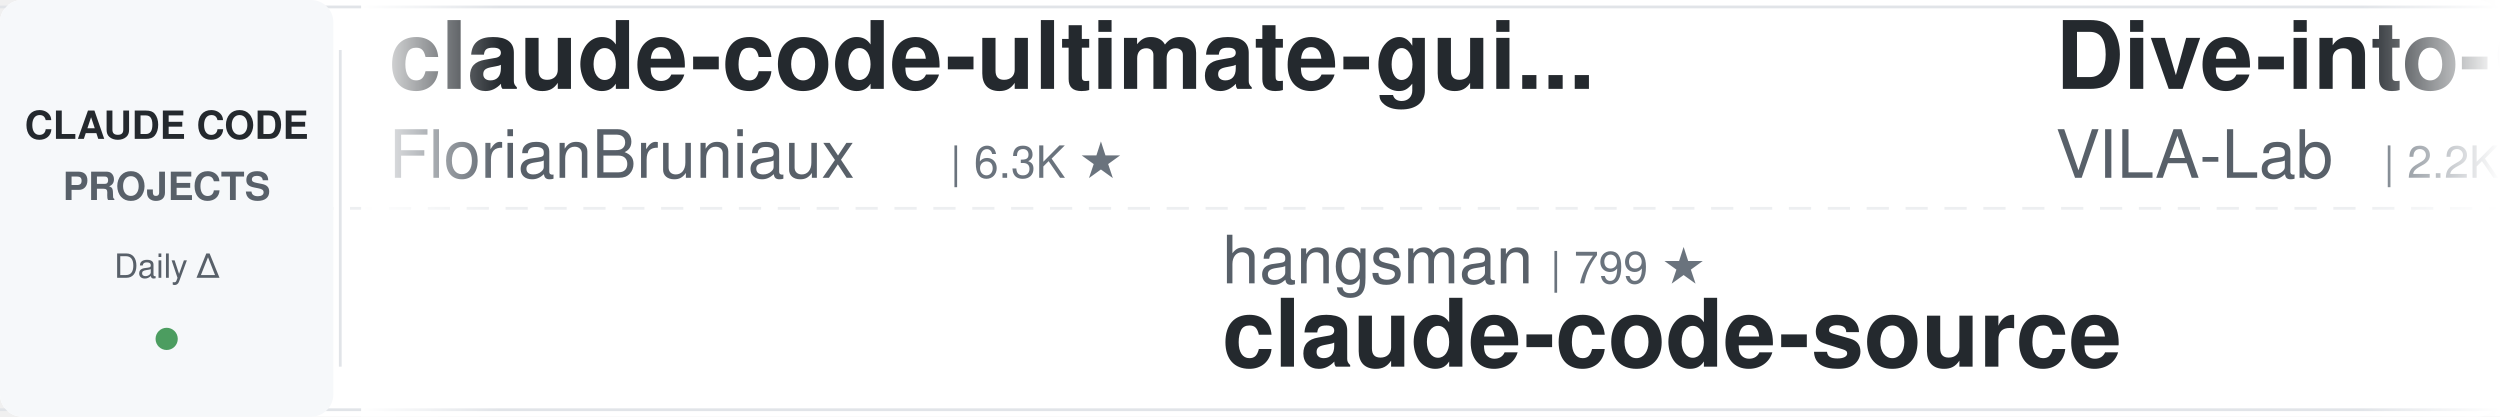
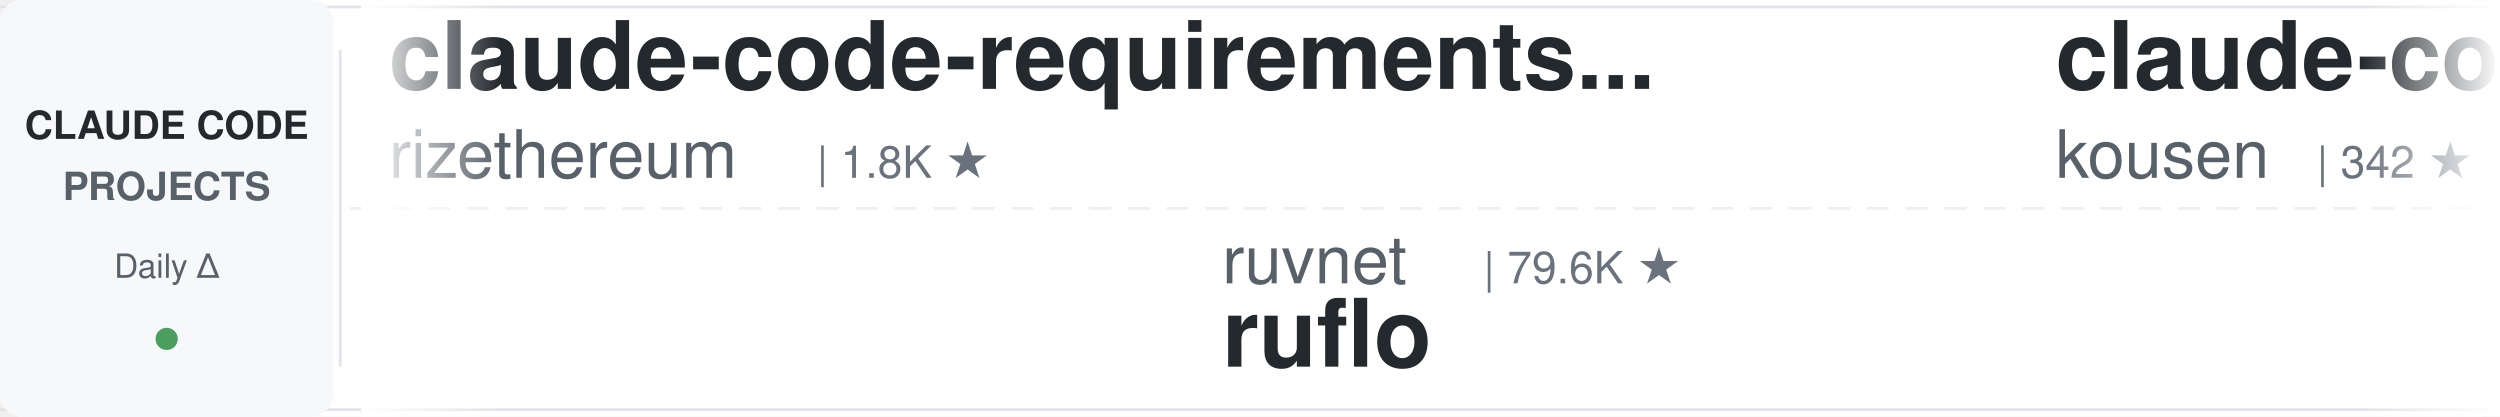
<svg xmlns="http://www.w3.org/2000/svg" width="900" height="150">
  <defs>
    <linearGradient id="leftFade" x1="0%" y1="0%" x2="100%" y2="0%">
      <stop offset="0%" style="stop-color:#ffffff;stop-opacity:1" />
      <stop offset="100%" style="stop-color:#ffffff;stop-opacity:0" />
    </linearGradient>
    <linearGradient id="rightFade" x1="0%" y1="0%" x2="100%" y2="0%">
      <stop offset="0%" style="stop-color:#ffffff;stop-opacity:0" />
      <stop offset="100%" style="stop-color:#ffffff;stop-opacity:1" />
    </linearGradient>
  </defs>
  <rect width="900" height="150" fill="#ffffff" rx="8" />
  <rect x="0" y="2" width="900" height="1" fill="#e1e4e8" />
  <rect x="0" y="147" width="900" height="1" fill="#e1e4e8" />
  <line x1="0" y1="75" x2="900" y2="75" stroke="#e1e4e8" stroke-width="1" stroke-dasharray="8 6" opacity="0.6" />
  <rect x="0" y="0" width="120" height="150" fill="#f6f8fa" rx="8" />
  <text x="60" y="50" font-family="-apple-system, BlinkMacSystemFont, 'Segoe UI', Helvetica, Arial, sans-serif" font-size="14" font-weight="600" fill="#24292e" text-anchor="middle">CLAUDE CODE</text>
  <text x="60" y="72" font-family="-apple-system, BlinkMacSystemFont, 'Segoe UI', Helvetica, Arial, sans-serif" font-size="14" font-weight="600" fill="#586069" text-anchor="middle">PROJECTS</text>
  <text x="60" y="100" font-family="-apple-system, BlinkMacSystemFont, 'Segoe UI', Helvetica, Arial, sans-serif" font-size="12" font-weight="500" fill="#586069" text-anchor="middle">Daily Δ</text>
  <circle cx="60" cy="122" r="4" fill="#22863a" opacity="0.8" />
  <rect x="122" y="18" width="1" height="114" fill="#e1e4e8" />
  <clipPath id="tickerClip">
    <rect x="130" y="0" width="770" height="150" />
  </clipPath>
  <g clip-path="url(#tickerClip)">
    <g id="tickerItems">
      <animateTransform attributeName="transform" attributeType="XML" type="translate" from="0 0" to="-3000 0" dur="54s" repeatCount="indefinite" />
      <g transform="translate(0, 0)">
-         <text x="140" y="32" font-family="-apple-system, BlinkMacSystemFont, 'Segoe UI', Helvetica, Arial, sans-serif" font-size="34" font-weight="600" fill="#24292e">claude-code-ultimate-gui...</text>
-         <text x="140" y="64" font-family="-apple-system, BlinkMacSystemFont, 'Segoe UI', Helvetica, Arial, sans-serif" font-size="24" font-weight="400" fill="#586069">FlorianBruniaux</text>
-         <text x="342" y="64" font-family="-apple-system, BlinkMacSystemFont, 'Segoe UI', Helvetica, Arial, sans-serif" font-size="16" font-weight="500" fill="#6a737d">| 6.3K ★</text>
+         <text x="140" y="32" font-family="-apple-system, BlinkMacSystemFont, 'Segoe UI', Helvetica, Arial, sans-serif" font-size="34" font-weight="600" fill="#24292e">claude-code-requirements...</text>
+         <text x="140" y="64" font-family="-apple-system, BlinkMacSystemFont, 'Segoe UI', Helvetica, Arial, sans-serif" font-size="24" font-weight="400" fill="#586069">rizethereum</text>
+         <text x="294" y="64" font-family="-apple-system, BlinkMacSystemFont, 'Segoe UI', Helvetica, Arial, sans-serif" font-size="16" font-weight="500" fill="#6a737d">| 1.8K ★</text>
      </g>
      <g transform="translate(300, 0)">
-         <text x="140" y="102" font-family="-apple-system, BlinkMacSystemFont, 'Segoe UI', Helvetica, Arial, sans-serif" font-size="24" font-weight="400" fill="#586069">hangsman</text>
-         <text x="258" y="102" font-family="-apple-system, BlinkMacSystemFont, 'Segoe UI', Helvetica, Arial, sans-serif" font-size="16" font-weight="500" fill="#6a737d">| 799 ★</text>
-         <text x="140" y="132" font-family="-apple-system, BlinkMacSystemFont, 'Segoe UI', Helvetica, Arial, sans-serif" font-size="34" font-weight="600" fill="#24292e">claude-code-source</text>
+         <text x="140" y="102" font-family="-apple-system, BlinkMacSystemFont, 'Segoe UI', Helvetica, Arial, sans-serif" font-size="24" font-weight="400" fill="#586069">ruvnet</text>
+         <text x="234" y="102" font-family="-apple-system, BlinkMacSystemFont, 'Segoe UI', Helvetica, Arial, sans-serif" font-size="16" font-weight="500" fill="#6a737d">| 79.6K ★</text>
+         <text x="140" y="132" font-family="-apple-system, BlinkMacSystemFont, 'Segoe UI', Helvetica, Arial, sans-serif" font-size="34" font-weight="600" fill="#24292e">ruflo</text>
      </g>
      <g transform="translate(600, 0)">
-         <text x="140" y="32" font-family="-apple-system, BlinkMacSystemFont, 'Segoe UI', Helvetica, Arial, sans-serif" font-size="34" font-weight="600" fill="#24292e">Dive-into-Claude-Code</text>
-         <text x="140" y="64" font-family="-apple-system, BlinkMacSystemFont, 'Segoe UI', Helvetica, Arial, sans-serif" font-size="24" font-weight="400" fill="#586069">VILA-Lab</text>
-         <text x="258" y="64" font-family="-apple-system, BlinkMacSystemFont, 'Segoe UI', Helvetica, Arial, sans-serif" font-size="16" font-weight="500" fill="#6a737d">| 2.2K ★</text>
+         <text x="140" y="32" font-family="-apple-system, BlinkMacSystemFont, 'Segoe UI', Helvetica, Arial, sans-serif" font-size="34" font-weight="600" fill="#24292e">claude-code-training</text>
+         <text x="140" y="64" font-family="-apple-system, BlinkMacSystemFont, 'Segoe UI', Helvetica, Arial, sans-serif" font-size="24" font-weight="400" fill="#586069">kousen</text>
+         <text x="234" y="64" font-family="-apple-system, BlinkMacSystemFont, 'Segoe UI', Helvetica, Arial, sans-serif" font-size="16" font-weight="500" fill="#6a737d">| 342 ★</text>
      </g>
      <g transform="translate(900, 0)">
-         <text x="140" y="102" font-family="-apple-system, BlinkMacSystemFont, 'Segoe UI', Helvetica, Arial, sans-serif" font-size="24" font-weight="400" fill="#586069">shareAI-lab</text>
-         <text x="294" y="102" font-family="-apple-system, BlinkMacSystemFont, 'Segoe UI', Helvetica, Arial, sans-serif" font-size="16" font-weight="500" fill="#6a737d">| 79.3K ★</text>
-         <text x="140" y="132" font-family="-apple-system, BlinkMacSystemFont, 'Segoe UI', Helvetica, Arial, sans-serif" font-size="34" font-weight="600" fill="#24292e">learn-claude-code</text>
+         <text x="140" y="102" font-family="-apple-system, BlinkMacSystemFont, 'Segoe UI', Helvetica, Arial, sans-serif" font-size="24" font-weight="400" fill="#586069">VILA-Lab</text>
+         <text x="258" y="102" font-family="-apple-system, BlinkMacSystemFont, 'Segoe UI', Helvetica, Arial, sans-serif" font-size="16" font-weight="500" fill="#6a737d">| 2.2K ★</text>
+         <text x="140" y="132" font-family="-apple-system, BlinkMacSystemFont, 'Segoe UI', Helvetica, Arial, sans-serif" font-size="34" font-weight="600" fill="#24292e">Dive-into-Claude-Code</text>
      </g>
      <g transform="translate(1200, 0)">
-         <text x="140" y="32" font-family="-apple-system, BlinkMacSystemFont, 'Segoe UI', Helvetica, Arial, sans-serif" font-size="34" font-weight="600" fill="#24292e">claude-code-my-workflow</text>
-         <text x="140" y="64" font-family="-apple-system, BlinkMacSystemFont, 'Segoe UI', Helvetica, Arial, sans-serif" font-size="24" font-weight="400" fill="#586069">pedrohcgs</text>
-         <text x="270" y="64" font-family="-apple-system, BlinkMacSystemFont, 'Segoe UI', Helvetica, Arial, sans-serif" font-size="16" font-weight="500" fill="#6a737d">| 1.7K ★</text>
+         <text x="140" y="32" font-family="-apple-system, BlinkMacSystemFont, 'Segoe UI', Helvetica, Arial, sans-serif" font-size="34" font-weight="600" fill="#24292e">claude_code_src</text>
+         <text x="140" y="64" font-family="-apple-system, BlinkMacSystemFont, 'Segoe UI', Helvetica, Arial, sans-serif" font-size="24" font-weight="400" fill="#586069">ponponon</text>
+         <text x="258" y="64" font-family="-apple-system, BlinkMacSystemFont, 'Segoe UI', Helvetica, Arial, sans-serif" font-size="16" font-weight="500" fill="#6a737d">| 2.3K ★</text>
      </g>
      <g transform="translate(1500, 0)">
-         <text x="140" y="102" font-family="-apple-system, BlinkMacSystemFont, 'Segoe UI', Helvetica, Arial, sans-serif" font-size="24" font-weight="400" fill="#586069">overwirehq</text>
-         <text x="282" y="102" font-family="-apple-system, BlinkMacSystemFont, 'Segoe UI', Helvetica, Arial, sans-serif" font-size="16" font-weight="500" fill="#6a737d">| 2.8K ★</text>
-         <text x="140" y="132" font-family="-apple-system, BlinkMacSystemFont, 'Segoe UI', Helvetica, Arial, sans-serif" font-size="34" font-weight="600" fill="#24292e">claude-code-telegram</text>
+         <text x="140" y="102" font-family="-apple-system, BlinkMacSystemFont, 'Segoe UI', Helvetica, Arial, sans-serif" font-size="24" font-weight="400" fill="#586069">liuup</text>
+         <text x="222" y="102" font-family="-apple-system, BlinkMacSystemFont, 'Segoe UI', Helvetica, Arial, sans-serif" font-size="16" font-weight="500" fill="#6a737d">| 4.0K ★</text>
+         <text x="140" y="132" font-family="-apple-system, BlinkMacSystemFont, 'Segoe UI', Helvetica, Arial, sans-serif" font-size="34" font-weight="600" fill="#24292e">claude-code-analysis</text>
      </g>
      <g transform="translate(1800, 0)">
-         <text x="140" y="32" font-family="-apple-system, BlinkMacSystemFont, 'Segoe UI', Helvetica, Arial, sans-serif" font-size="34" font-weight="600" fill="#24292e">everything-claude-code-z...</text>
-         <text x="140" y="64" font-family="-apple-system, BlinkMacSystemFont, 'Segoe UI', Helvetica, Arial, sans-serif" font-size="24" font-weight="400" fill="#586069">xu-xiang</text>
-         <text x="258" y="64" font-family="-apple-system, BlinkMacSystemFont, 'Segoe UI', Helvetica, Arial, sans-serif" font-size="16" font-weight="500" fill="#6a737d">| 2.0K ★</text>
+         <text x="140" y="32" font-family="-apple-system, BlinkMacSystemFont, 'Segoe UI', Helvetica, Arial, sans-serif" font-size="34" font-weight="600" fill="#24292e">claude-code-showcase</text>
+         <text x="140" y="64" font-family="-apple-system, BlinkMacSystemFont, 'Segoe UI', Helvetica, Arial, sans-serif" font-size="24" font-weight="400" fill="#586069">ChrisWiles</text>
+         <text x="282" y="64" font-family="-apple-system, BlinkMacSystemFont, 'Segoe UI', Helvetica, Arial, sans-serif" font-size="16" font-weight="500" fill="#6a737d">| 6.1K ★</text>
      </g>
      <g transform="translate(2100, 0)">
-         <text x="140" y="102" font-family="-apple-system, BlinkMacSystemFont, 'Segoe UI', Helvetica, Arial, sans-serif" font-size="24" font-weight="400" fill="#586069">ponponon</text>
-         <text x="258" y="102" font-family="-apple-system, BlinkMacSystemFont, 'Segoe UI', Helvetica, Arial, sans-serif" font-size="16" font-weight="500" fill="#6a737d">| 2.3K ★</text>
-         <text x="140" y="132" font-family="-apple-system, BlinkMacSystemFont, 'Segoe UI', Helvetica, Arial, sans-serif" font-size="34" font-weight="600" fill="#24292e">claude_code_src</text>
+         <text x="140" y="102" font-family="-apple-system, BlinkMacSystemFont, 'Segoe UI', Helvetica, Arial, sans-serif" font-size="24" font-weight="400" fill="#586069">wanshuiyin</text>
+         <text x="282" y="102" font-family="-apple-system, BlinkMacSystemFont, 'Segoe UI', Helvetica, Arial, sans-serif" font-size="16" font-weight="500" fill="#6a737d">| 18.1K ★</text>
+         <text x="140" y="132" font-family="-apple-system, BlinkMacSystemFont, 'Segoe UI', Helvetica, Arial, sans-serif" font-size="34" font-weight="600" fill="#24292e">Auto-claude-code-researc...</text>
      </g>
      <g transform="translate(2400, 0)">
-         <text x="140" y="32" font-family="-apple-system, BlinkMacSystemFont, 'Segoe UI', Helvetica, Arial, sans-serif" font-size="34" font-weight="600" fill="#24292e">ralph-claude-code</text>
-         <text x="140" y="64" font-family="-apple-system, BlinkMacSystemFont, 'Segoe UI', Helvetica, Arial, sans-serif" font-size="24" font-weight="400" fill="#586069">frankbria</text>
-         <text x="270" y="64" font-family="-apple-system, BlinkMacSystemFont, 'Segoe UI', Helvetica, Arial, sans-serif" font-size="16" font-weight="500" fill="#6a737d">| 9.7K ★</text>
+         <text x="140" y="32" font-family="-apple-system, BlinkMacSystemFont, 'Segoe UI', Helvetica, Arial, sans-serif" font-size="34" font-weight="600" fill="#24292e">claude-code-sub-agents</text>
+         <text x="140" y="64" font-family="-apple-system, BlinkMacSystemFont, 'Segoe UI', Helvetica, Arial, sans-serif" font-size="24" font-weight="400" fill="#586069">lst97</text>
+         <text x="222" y="64" font-family="-apple-system, BlinkMacSystemFont, 'Segoe UI', Helvetica, Arial, sans-serif" font-size="16" font-weight="500" fill="#6a737d">| 1.7K ★</text>
      </g>
      <g transform="translate(2700, 0)">
-         <text x="140" y="102" font-family="-apple-system, BlinkMacSystemFont, 'Segoe UI', Helvetica, Arial, sans-serif" font-size="24" font-weight="400" fill="#586069">huangserva</text>
-         <text x="282" y="102" font-family="-apple-system, BlinkMacSystemFont, 'Segoe UI', Helvetica, Arial, sans-serif" font-size="16" font-weight="500" fill="#6a737d">| 630 ★</text>
-         <text x="140" y="132" font-family="-apple-system, BlinkMacSystemFont, 'Segoe UI', Helvetica, Arial, sans-serif" font-size="34" font-weight="600" fill="#24292e">claude-code-cli</text>
+         <text x="140" y="102" font-family="-apple-system, BlinkMacSystemFont, 'Segoe UI', Helvetica, Arial, sans-serif" font-size="24" font-weight="400" fill="#586069">pchalasani</text>
+         <text x="282" y="102" font-family="-apple-system, BlinkMacSystemFont, 'Segoe UI', Helvetica, Arial, sans-serif" font-size="16" font-weight="500" fill="#6a737d">| 2.0K ★</text>
+         <text x="140" y="132" font-family="-apple-system, BlinkMacSystemFont, 'Segoe UI', Helvetica, Arial, sans-serif" font-size="34" font-weight="600" fill="#24292e">claude-code-tools</text>
      </g>
      <g transform="translate(3000, 0)">
-         <text x="140" y="32" font-family="-apple-system, BlinkMacSystemFont, 'Segoe UI', Helvetica, Arial, sans-serif" font-size="34" font-weight="600" fill="#24292e">claude-code-ultimate-gui...</text>
-         <text x="140" y="64" font-family="-apple-system, BlinkMacSystemFont, 'Segoe UI', Helvetica, Arial, sans-serif" font-size="24" font-weight="400" fill="#586069">FlorianBruniaux</text>
-         <text x="342" y="64" font-family="-apple-system, BlinkMacSystemFont, 'Segoe UI', Helvetica, Arial, sans-serif" font-size="16" font-weight="500" fill="#6a737d">| 6.3K ★</text>
+         <text x="140" y="32" font-family="-apple-system, BlinkMacSystemFont, 'Segoe UI', Helvetica, Arial, sans-serif" font-size="34" font-weight="600" fill="#24292e">claude-code-requirements...</text>
+         <text x="140" y="64" font-family="-apple-system, BlinkMacSystemFont, 'Segoe UI', Helvetica, Arial, sans-serif" font-size="24" font-weight="400" fill="#586069">rizethereum</text>
+         <text x="294" y="64" font-family="-apple-system, BlinkMacSystemFont, 'Segoe UI', Helvetica, Arial, sans-serif" font-size="16" font-weight="500" fill="#6a737d">| 1.8K ★</text>
      </g>
      <g transform="translate(3300, 0)">
-         <text x="140" y="102" font-family="-apple-system, BlinkMacSystemFont, 'Segoe UI', Helvetica, Arial, sans-serif" font-size="24" font-weight="400" fill="#586069">hangsman</text>
-         <text x="258" y="102" font-family="-apple-system, BlinkMacSystemFont, 'Segoe UI', Helvetica, Arial, sans-serif" font-size="16" font-weight="500" fill="#6a737d">| 799 ★</text>
-         <text x="140" y="132" font-family="-apple-system, BlinkMacSystemFont, 'Segoe UI', Helvetica, Arial, sans-serif" font-size="34" font-weight="600" fill="#24292e">claude-code-source</text>
+         <text x="140" y="102" font-family="-apple-system, BlinkMacSystemFont, 'Segoe UI', Helvetica, Arial, sans-serif" font-size="24" font-weight="400" fill="#586069">ruvnet</text>
+         <text x="234" y="102" font-family="-apple-system, BlinkMacSystemFont, 'Segoe UI', Helvetica, Arial, sans-serif" font-size="16" font-weight="500" fill="#6a737d">| 79.6K ★</text>
+         <text x="140" y="132" font-family="-apple-system, BlinkMacSystemFont, 'Segoe UI', Helvetica, Arial, sans-serif" font-size="34" font-weight="600" fill="#24292e">ruflo</text>
      </g>
      <g transform="translate(3600, 0)">
-         <text x="140" y="32" font-family="-apple-system, BlinkMacSystemFont, 'Segoe UI', Helvetica, Arial, sans-serif" font-size="34" font-weight="600" fill="#24292e">Dive-into-Claude-Code</text>
-         <text x="140" y="64" font-family="-apple-system, BlinkMacSystemFont, 'Segoe UI', Helvetica, Arial, sans-serif" font-size="24" font-weight="400" fill="#586069">VILA-Lab</text>
-         <text x="258" y="64" font-family="-apple-system, BlinkMacSystemFont, 'Segoe UI', Helvetica, Arial, sans-serif" font-size="16" font-weight="500" fill="#6a737d">| 2.2K ★</text>
+         <text x="140" y="32" font-family="-apple-system, BlinkMacSystemFont, 'Segoe UI', Helvetica, Arial, sans-serif" font-size="34" font-weight="600" fill="#24292e">claude-code-training</text>
+         <text x="140" y="64" font-family="-apple-system, BlinkMacSystemFont, 'Segoe UI', Helvetica, Arial, sans-serif" font-size="24" font-weight="400" fill="#586069">kousen</text>
+         <text x="234" y="64" font-family="-apple-system, BlinkMacSystemFont, 'Segoe UI', Helvetica, Arial, sans-serif" font-size="16" font-weight="500" fill="#6a737d">| 342 ★</text>
      </g>
      <g transform="translate(3900, 0)">
-         <text x="140" y="102" font-family="-apple-system, BlinkMacSystemFont, 'Segoe UI', Helvetica, Arial, sans-serif" font-size="24" font-weight="400" fill="#586069">shareAI-lab</text>
-         <text x="294" y="102" font-family="-apple-system, BlinkMacSystemFont, 'Segoe UI', Helvetica, Arial, sans-serif" font-size="16" font-weight="500" fill="#6a737d">| 79.3K ★</text>
-         <text x="140" y="132" font-family="-apple-system, BlinkMacSystemFont, 'Segoe UI', Helvetica, Arial, sans-serif" font-size="34" font-weight="600" fill="#24292e">learn-claude-code</text>
+         <text x="140" y="102" font-family="-apple-system, BlinkMacSystemFont, 'Segoe UI', Helvetica, Arial, sans-serif" font-size="24" font-weight="400" fill="#586069">VILA-Lab</text>
+         <text x="258" y="102" font-family="-apple-system, BlinkMacSystemFont, 'Segoe UI', Helvetica, Arial, sans-serif" font-size="16" font-weight="500" fill="#6a737d">| 2.2K ★</text>
+         <text x="140" y="132" font-family="-apple-system, BlinkMacSystemFont, 'Segoe UI', Helvetica, Arial, sans-serif" font-size="34" font-weight="600" fill="#24292e">Dive-into-Claude-Code</text>
      </g>
    </g>
  </g>
  <rect x="130" y="0" width="50" height="150" fill="url(#leftFade)" />
  <rect x="850" y="0" width="50" height="150" fill="url(#rightFade)" />
</svg>
